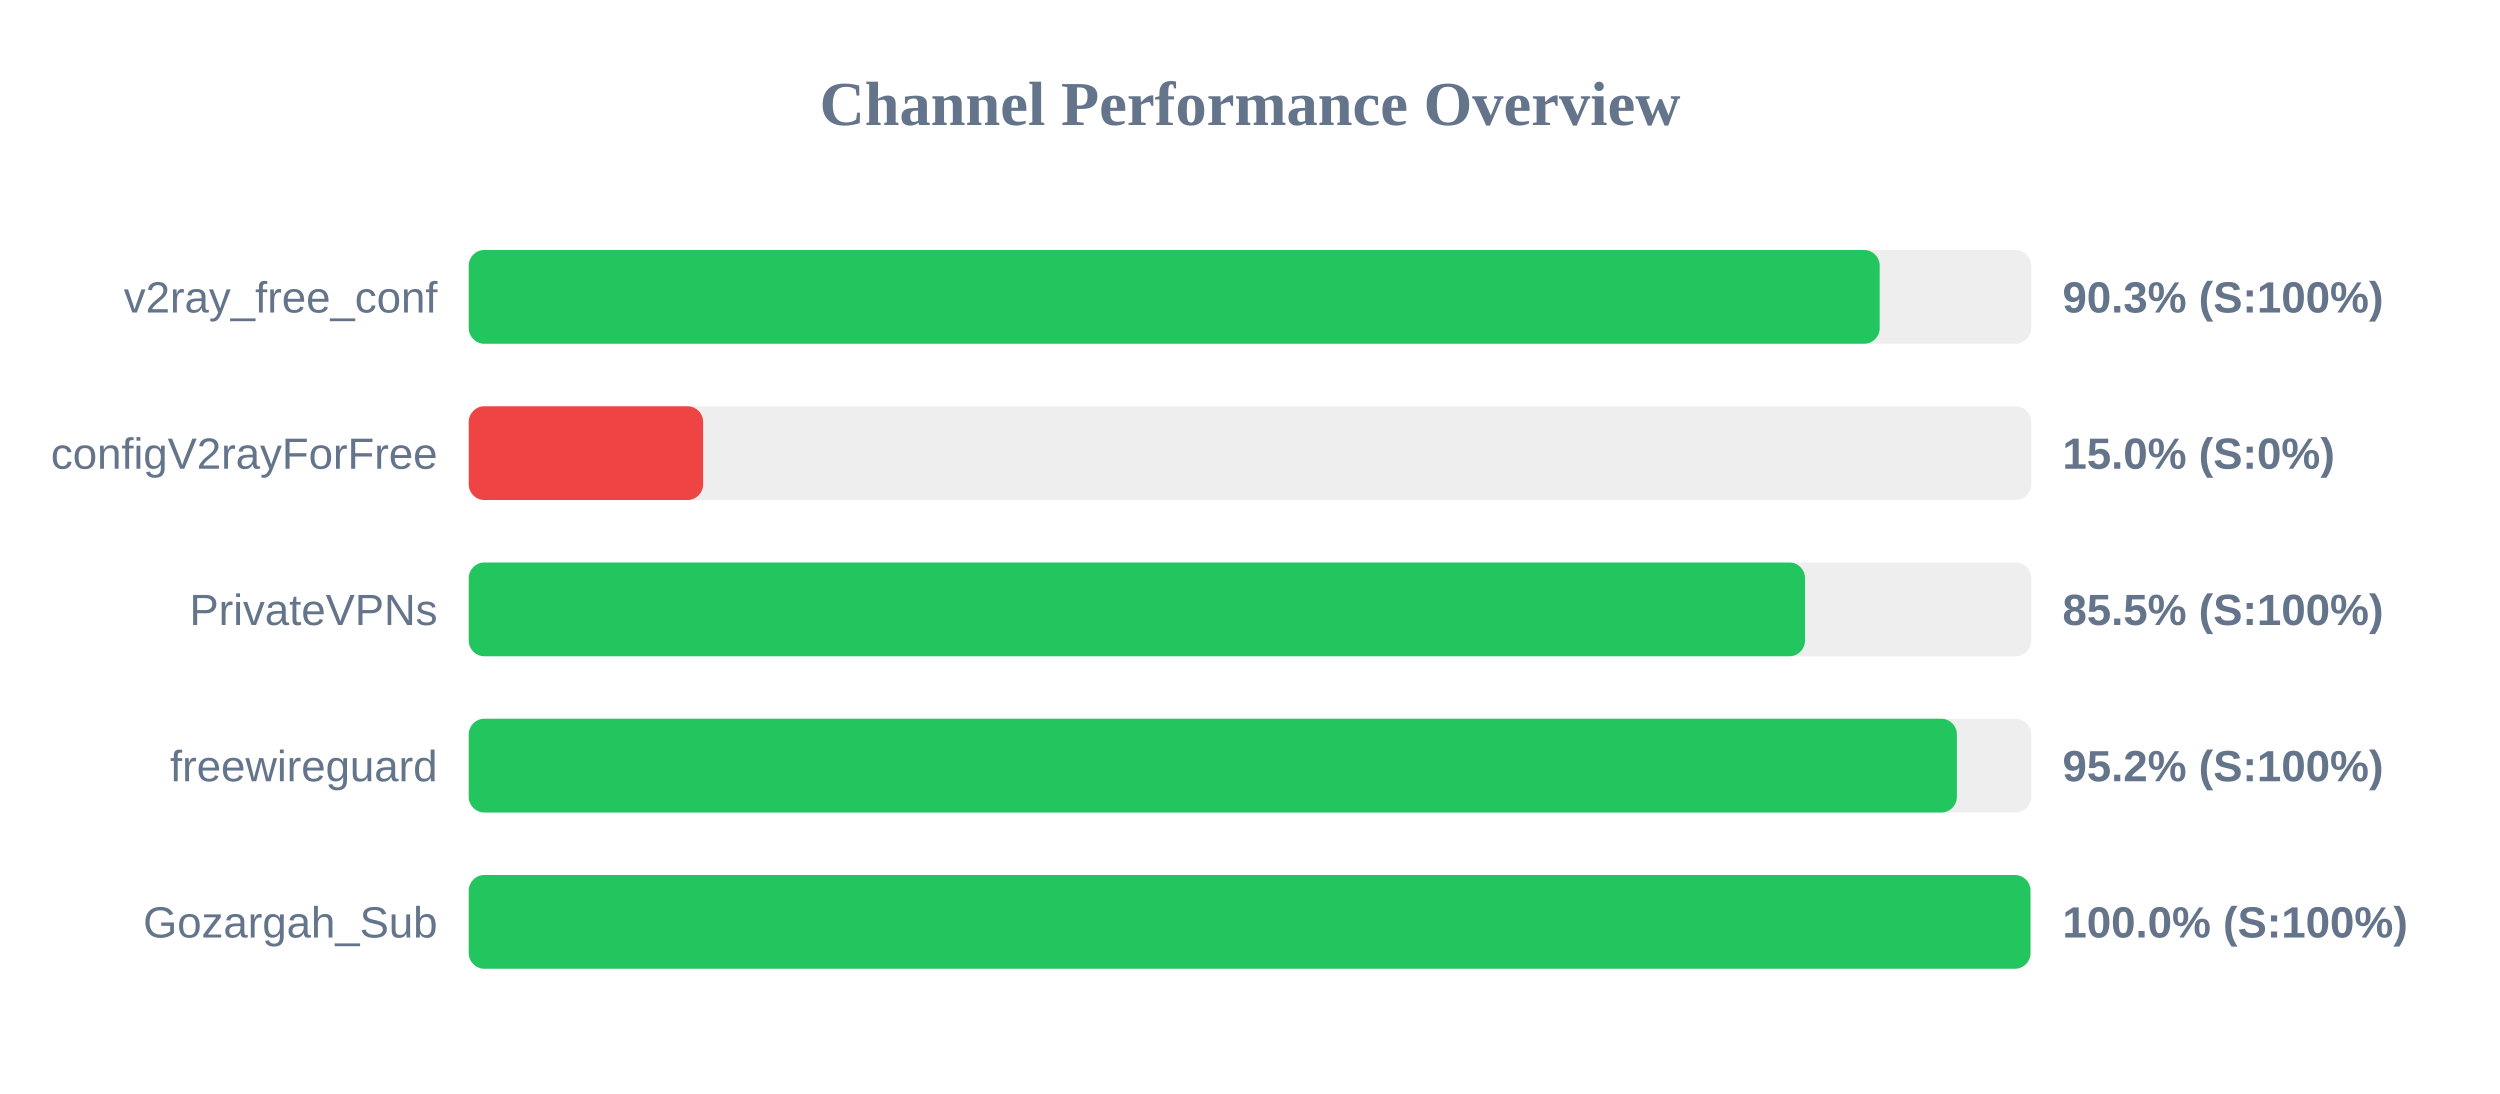
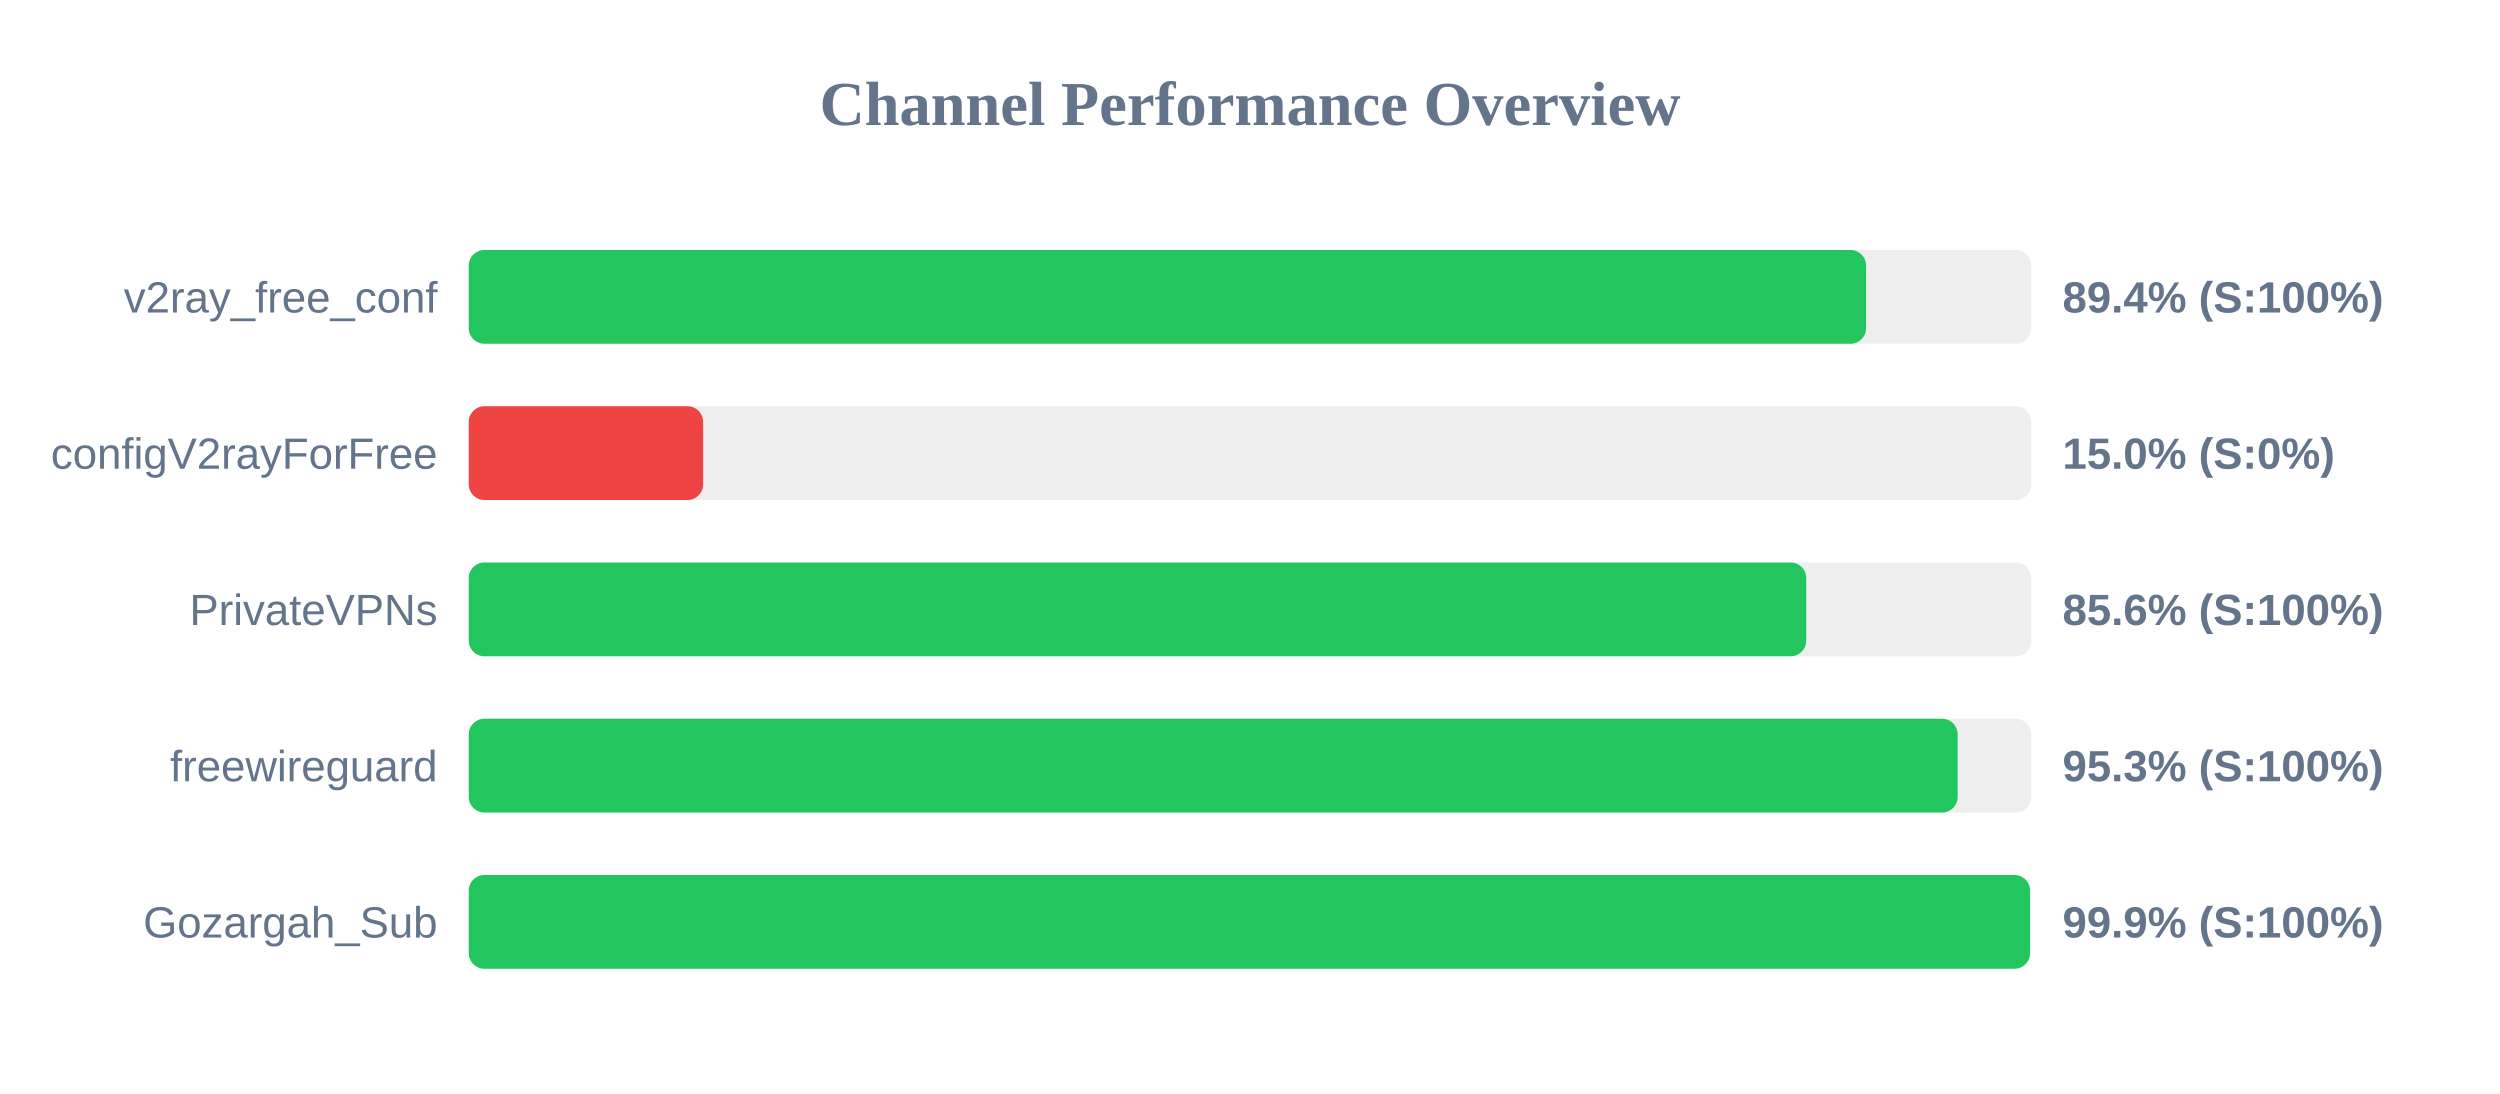
<svg xmlns="http://www.w3.org/2000/svg" width="800" height="350" version="1.1">
  <style>
        .row { font: 14px Arial; fill: #64748b; }
        .score { font: bold 14px Arial; fill: #64748b; }
    </style>
  <text x="400" y="40" text-anchor="middle" font-size="20px" font-weight="bold" fill="#64748b">Channel Performance Overview</text>
  <rect x="150" y="80" width="500" height="30" fill="#eee" rx="5" />
-   <rect x="150" y="80" width="451.5" height="30" fill="#22c55e" rx="5" />
+   <rect x="150" y="80" width="447.15" height="30" fill="#22c55e" rx="5" />
  <text x="140" y="100" text-anchor="end" class="row">v2ray_free_conf</text>
-   <text x="660" y="100" text-anchor="start" class="score">90.3% (S:100%)</text>
+   <text x="660" y="100" text-anchor="start" class="score">89.4% (S:100%)</text>
  <rect x="150" y="130" width="500" height="30" fill="#eee" rx="5" />
  <rect x="150" y="130" width="75.0" height="30" fill="#ef4444" rx="5" />
  <text x="140" y="150" text-anchor="end" class="row">configV2rayForFree</text>
  <text x="660" y="150" text-anchor="start" class="score">15.0% (S:0%)</text>
  <rect x="150" y="180" width="500" height="30" fill="#eee" rx="5" />
-   <rect x="150" y="180" width="427.6" height="30" fill="#22c55e" rx="5" />
+   <rect x="150" y="180" width="428.0" height="30" fill="#22c55e" rx="5" />
  <text x="140" y="200" text-anchor="end" class="row">PrivateVPNs</text>
-   <text x="660" y="200" text-anchor="start" class="score">85.5% (S:100%)</text>
+   <text x="660" y="200" text-anchor="start" class="score">85.6% (S:100%)</text>
  <rect x="150" y="230" width="500" height="30" fill="#eee" rx="5" />
-   <rect x="150" y="230" width="476.2" height="30" fill="#22c55e" rx="5" />
+   <rect x="150" y="230" width="476.45" height="30" fill="#22c55e" rx="5" />
  <text x="140" y="250" text-anchor="end" class="row">freewireguard</text>
-   <text x="660" y="250" text-anchor="start" class="score">95.2% (S:100%)</text>
+   <text x="660" y="250" text-anchor="start" class="score">95.3% (S:100%)</text>
  <rect x="150" y="280" width="500" height="30" fill="#eee" rx="5" />
-   <rect x="150" y="280" width="499.75" height="30" fill="#22c55e" rx="5" />
+   <rect x="150" y="280" width="499.6" height="30" fill="#22c55e" rx="5" />
  <text x="140" y="300" text-anchor="end" class="row">Gozargah_Sub</text>
-   <text x="660" y="300" text-anchor="start" class="score">100.0% (S:100%)</text>
+   <text x="660" y="300" text-anchor="start" class="score">99.9% (S:100%)</text>
</svg>
